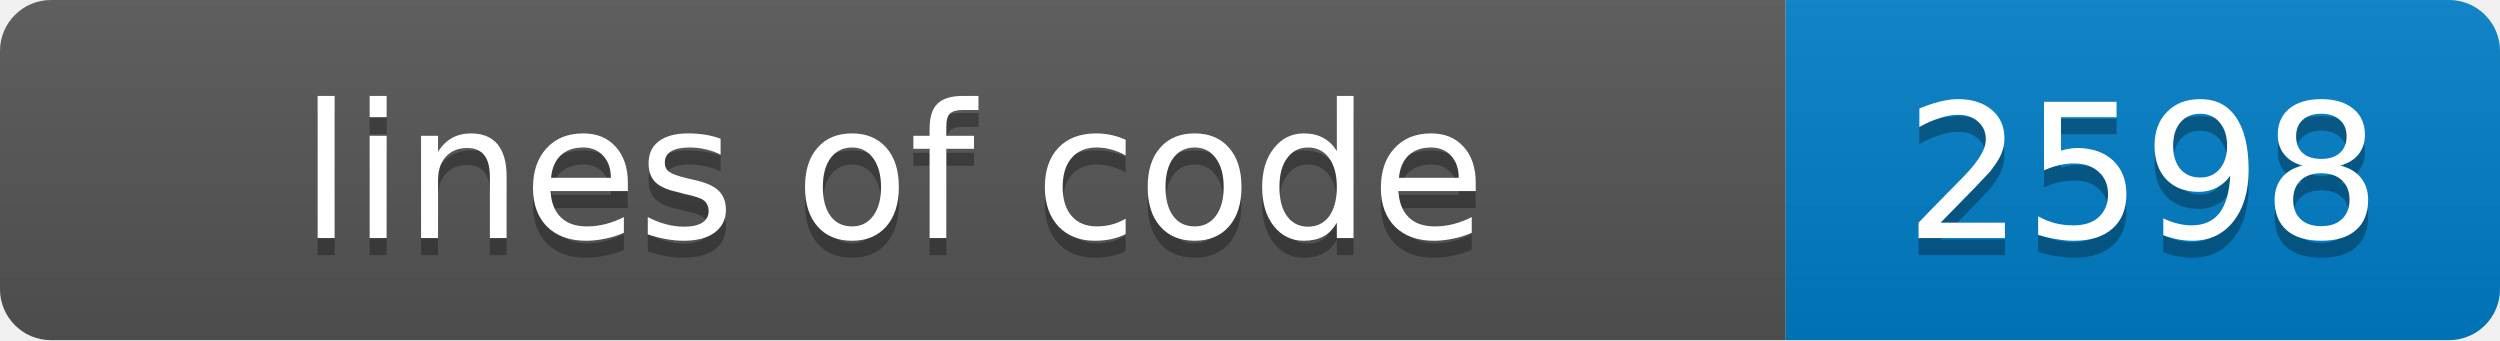
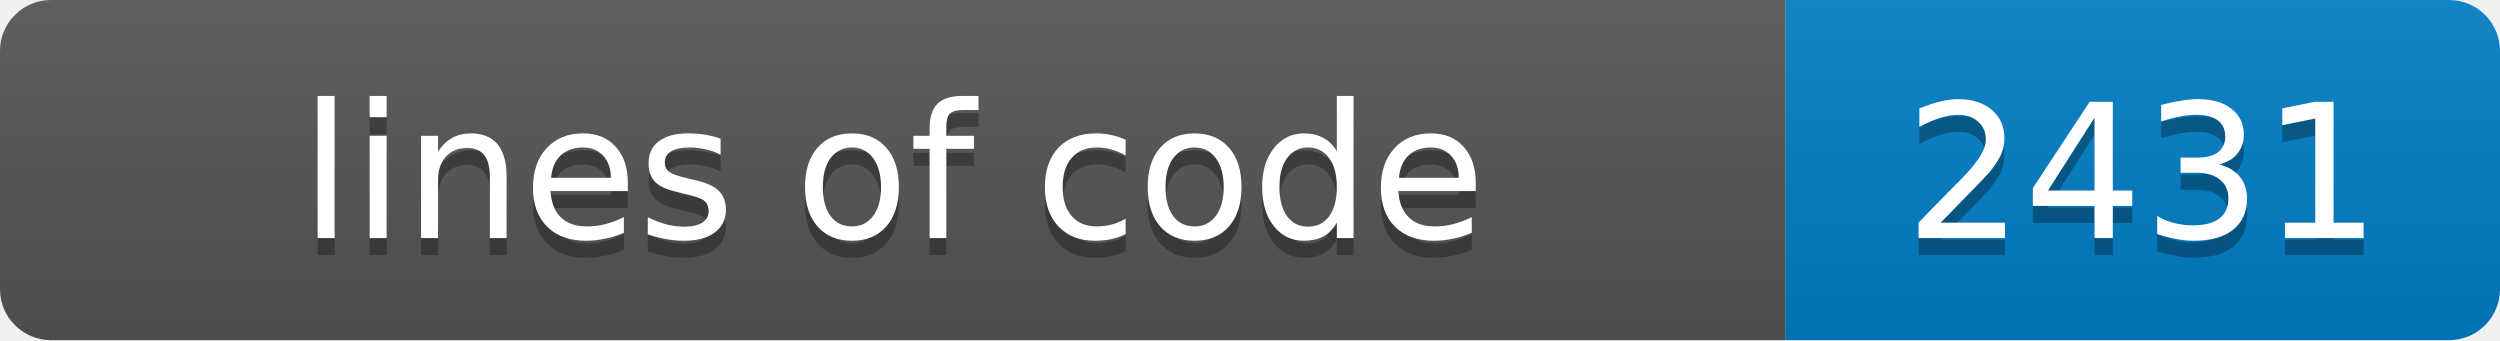
- <svg xmlns="http://www.w3.org/2000/svg" width="147" height="20" role="img" aria-label="lines of code: 2598">
+ <svg xmlns="http://www.w3.org/2000/svg" width="147" height="20" role="img" aria-label="lines of code: 2431">
  <linearGradient id="s" x2="0" y2="100%">
    <stop offset="0" stop-color="#bbb" stop-opacity=".1" />
    <stop offset="1" stop-opacity=".1" />
  </linearGradient>
  <clipPath id="r">
    <rect width="147" height="20" rx="3" fill="#fff" />
  </clipPath>
  <g clip-path="url(#r)">
    <rect width="105" height="20" fill="#555" />
    <rect x="105" width="42" height="20" fill="#007ec6" />
    <rect width="147" height="20" fill="url(#s)" />
  </g>
  <g fill="#fff" text-anchor="middle" font-family="Verdana,Geneva,DejaVu Sans,sans-serif" font-size="11">
    <text x="52.5" y="15" fill="#010101" fill-opacity=".3">lines of code</text>
    <text x="52.5" y="14">lines of code</text>
-     <text x="126.0" y="15" fill="#010101" fill-opacity=".3">2598</text>
-     <text x="126.0" y="14">2598</text>
+     <text x="126.0" y="15" fill="#010101" fill-opacity=".3">2431</text>
+     <text x="126.0" y="14">2431</text>
  </g>
</svg>
